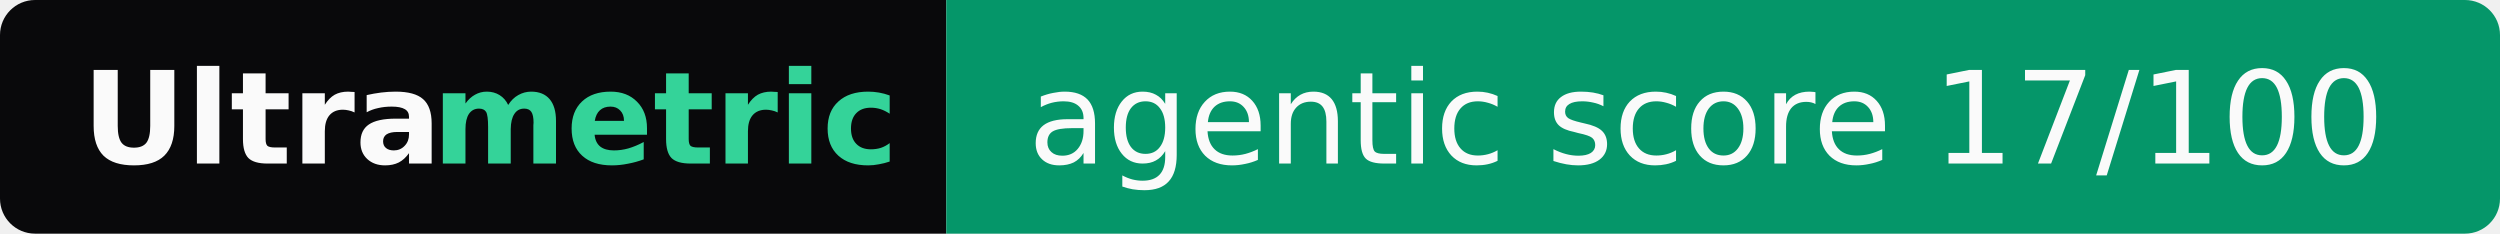
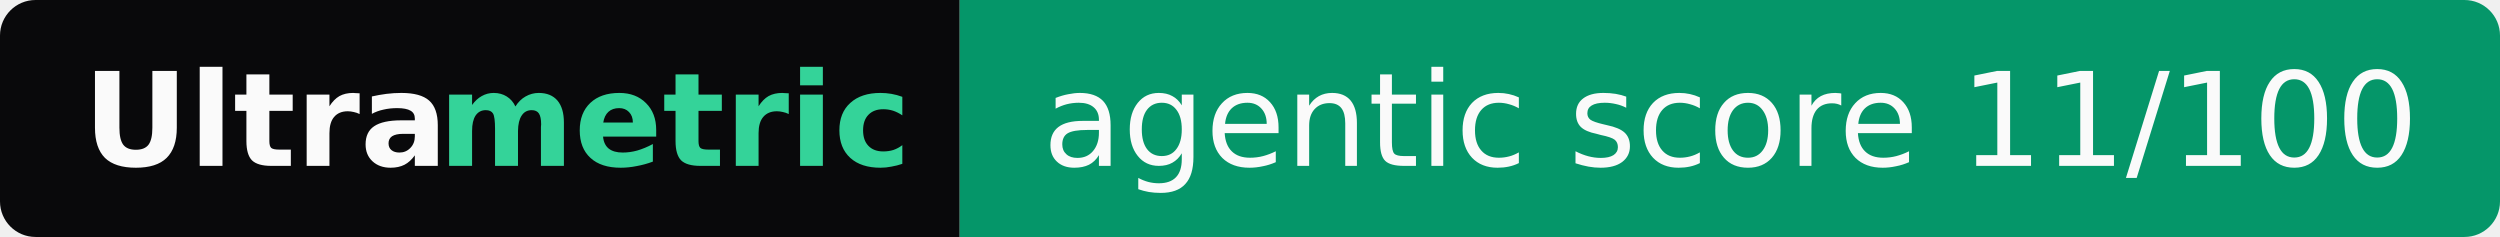
- <svg xmlns="http://www.w3.org/2000/svg" width="214" height="20" role="img" aria-label="Ultrametric: agentic score 17/100">
+ <svg xmlns="http://www.w3.org/2000/svg" width="211" height="20" role="img" aria-label="Ultrametric: agentic score 11/100">
  <clipPath id="r">
-     <rect width="214" height="20" rx="3" fill="#fff" />
+     <rect width="211" height="20" rx="3" fill="#fff" />
  </clipPath>
  <g clip-path="url(#r)">
    <rect width="81" height="20" fill="#09090b" />
-     <rect x="81" width="133" height="20" fill="#059669" />
+     <rect x="81" width="130" height="20" fill="#059669" />
  </g>
  <g font-family="Verdana,Geneva,DejaVu Sans,sans-serif" font-size="11">
    <text x="7" y="14" textLength="30" font-weight="bold" fill="#fafafa">Ultra</text>
    <text x="37" y="14" textLength="37" font-weight="bold" fill="#34d399">metric</text>
-     <text x="88" y="14" textLength="119" fill="#fafafa">agentic score 17/100</text>
+     <text x="88" y="14" textLength="116" fill="#fafafa">agentic score 11/100</text>
  </g>
</svg>
